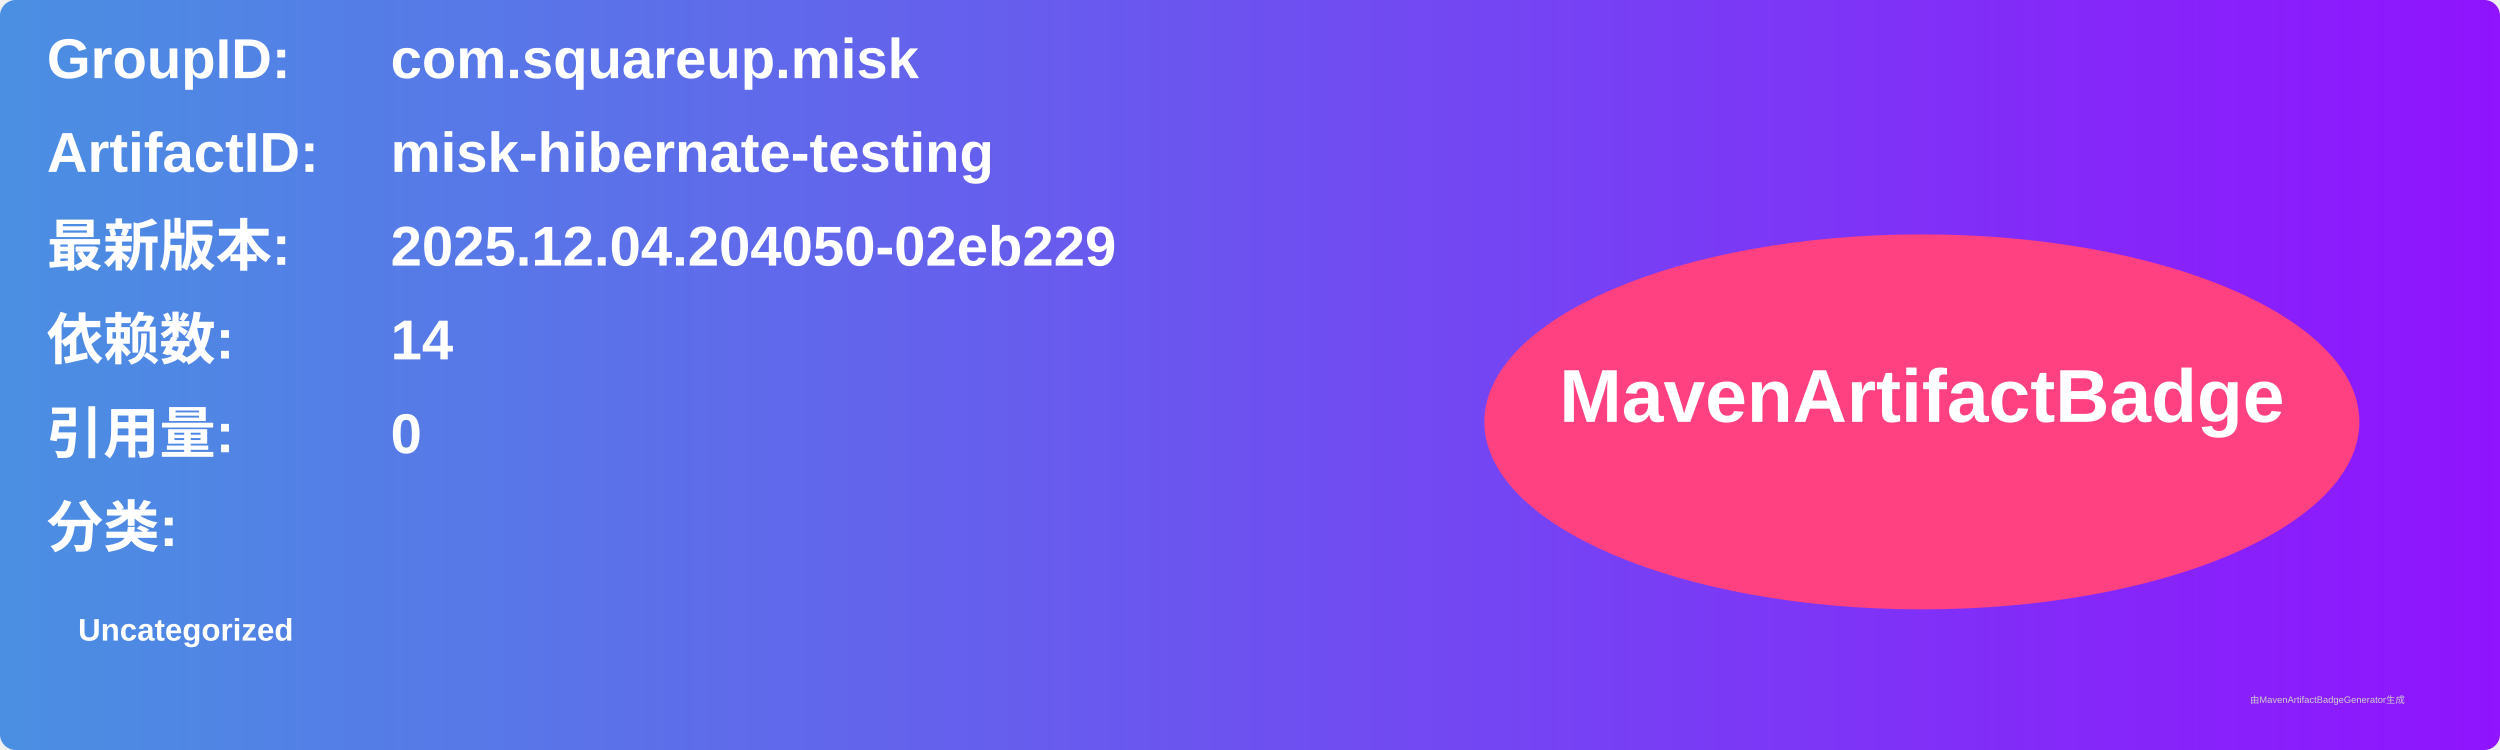
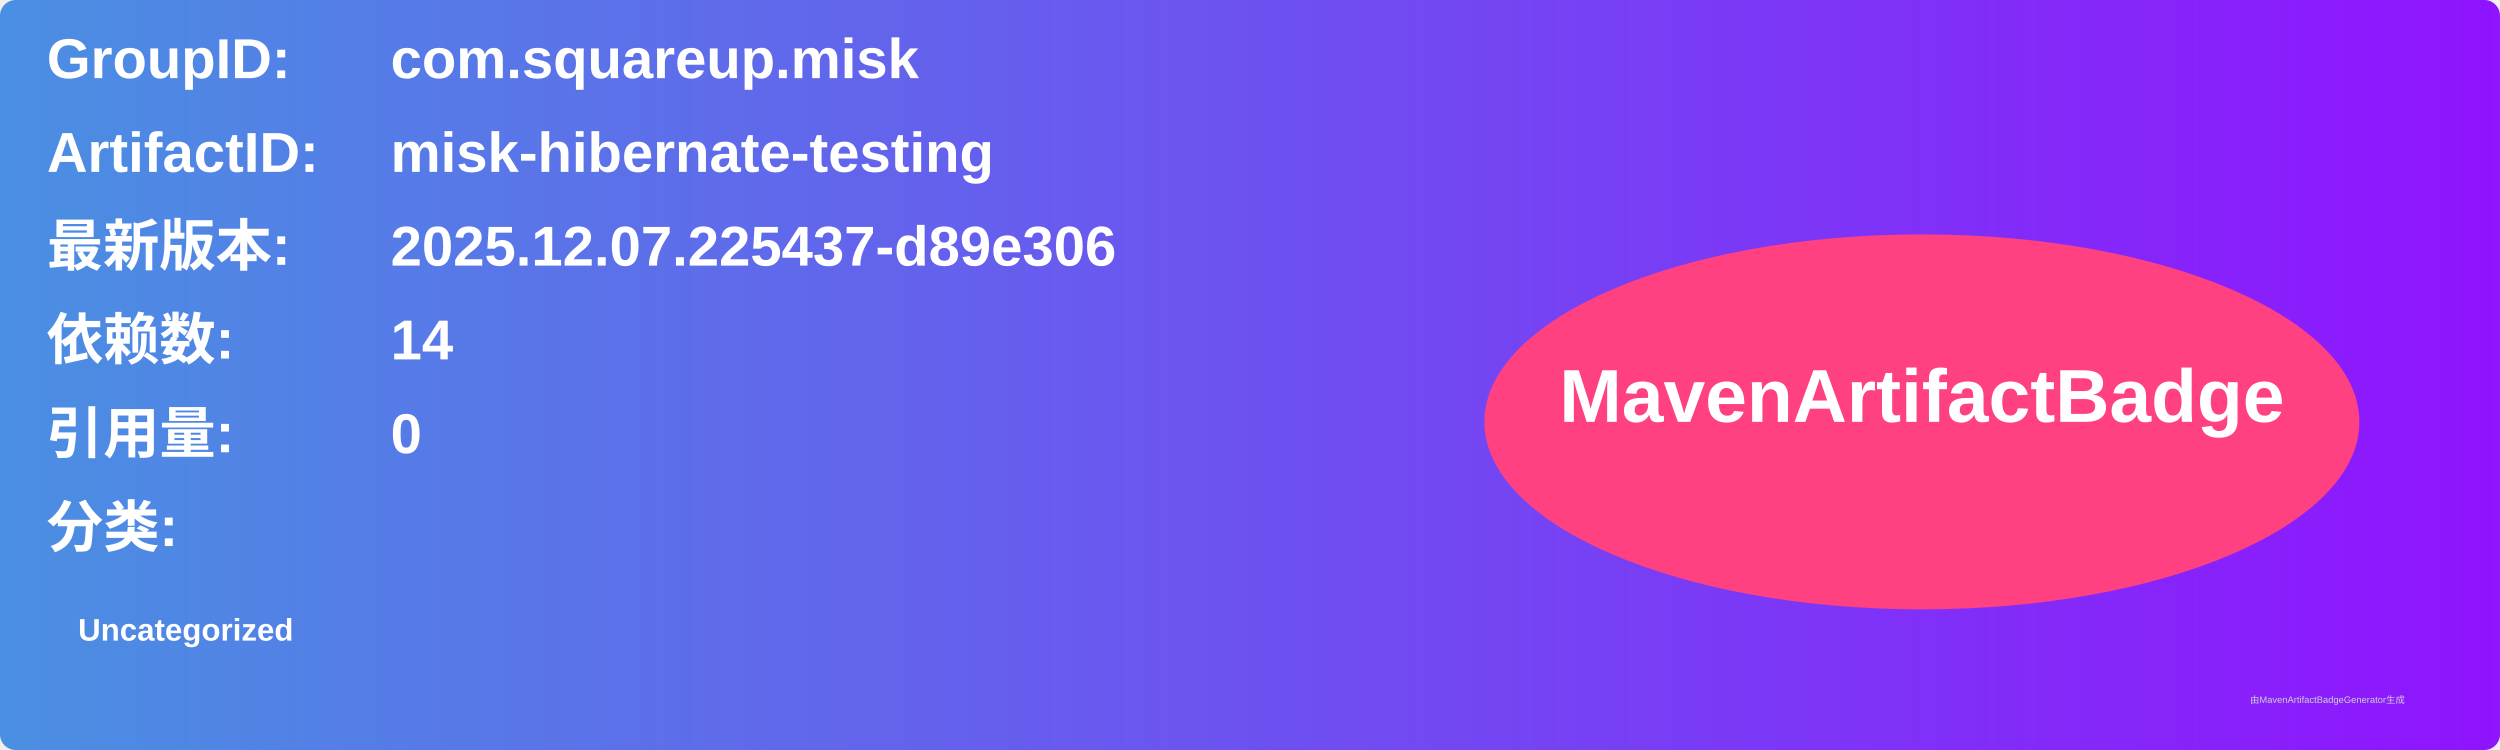
<svg xmlns="http://www.w3.org/2000/svg" width="800" height="240" viewBox="0 0 800 240">
  <linearGradient id="grad" x1="0%" y1="0%" x2="100%" y2="0%">
    <stop offset="0%" stop-color="#4a90e2" />
    <stop offset="100%" stop-color="#9013fe" />
  </linearGradient>
  <rect width="100%" height="100%" rx="5" ry="5" fill="url(#grad)" />
  <g transform="translate(15, 15)">
    <text x="0" y="10" font-family="Arial" font-size="18" fill="white" font-weight="bold" width="260">GroupID:</text>
    <text x="110" y="10" font-family="Arial" font-size="18" fill="white" font-weight="bold" width="460">com.squareup.misk</text>
    <text x="0" y="40" font-family="Arial" font-size="18" fill="white" font-weight="bold" width="260">ArtifactID:</text>
    <text x="110" y="40" font-family="Arial" font-size="18" fill="white" font-weight="bold" width="460">misk-hibernate-testing</text>
    <text x="0" y="70" font-family="Arial" font-size="18" fill="white" font-weight="bold">最新版本:</text>
    <text x="110" y="70" font-family="Arial" font-size="18" fill="white" font-weight="bold">
-       <tspan font-weight="bold">2025.12.04.204050-02eb229</tspan>
+       <tspan font-weight="bold">2025.12.07.225437-d89e306</tspan>
    </text>
    <text x="0" y="100" font-family="Arial" font-size="18" fill="white" font-weight="bold">依赖数: </text>
    <text x="110" y="100" font-family="Arial" font-size="18" fill="white">
      <tspan font-weight="bold">14</tspan>
    </text>
    <text x="0" y="130" font-family="Arial" font-size="18" fill="white" font-weight="bold">引用量: </text>
    <text x="110" y="130" font-family="Arial" font-size="18" fill="white">
      <tspan font-weight="bold">0</tspan>
    </text>
    <text x="0" y="160" font-family="Arial" font-size="18" fill="white" font-weight="bold">分类:</text>
    <text x="10" y="190" font-family="Arial" font-size="10" fill="white">
      <tspan font-weight="bold">Uncategorized</tspan>
    </text>
    <ellipse cx="600" cy="120" rx="140" ry="60" fill="#ff4081" />
    <text x="600" y="120" text-anchor="middle" font-family="Arial" font-size="24" fill="white" font-weight="bold">MavenArtifactBadge</text>
  </g>
  <text x="720" y="225" font-family="Arial" font-size="3" fill="#d0d0d0">由MavenArtifactBadgeGenerator生成</text>
</svg>
